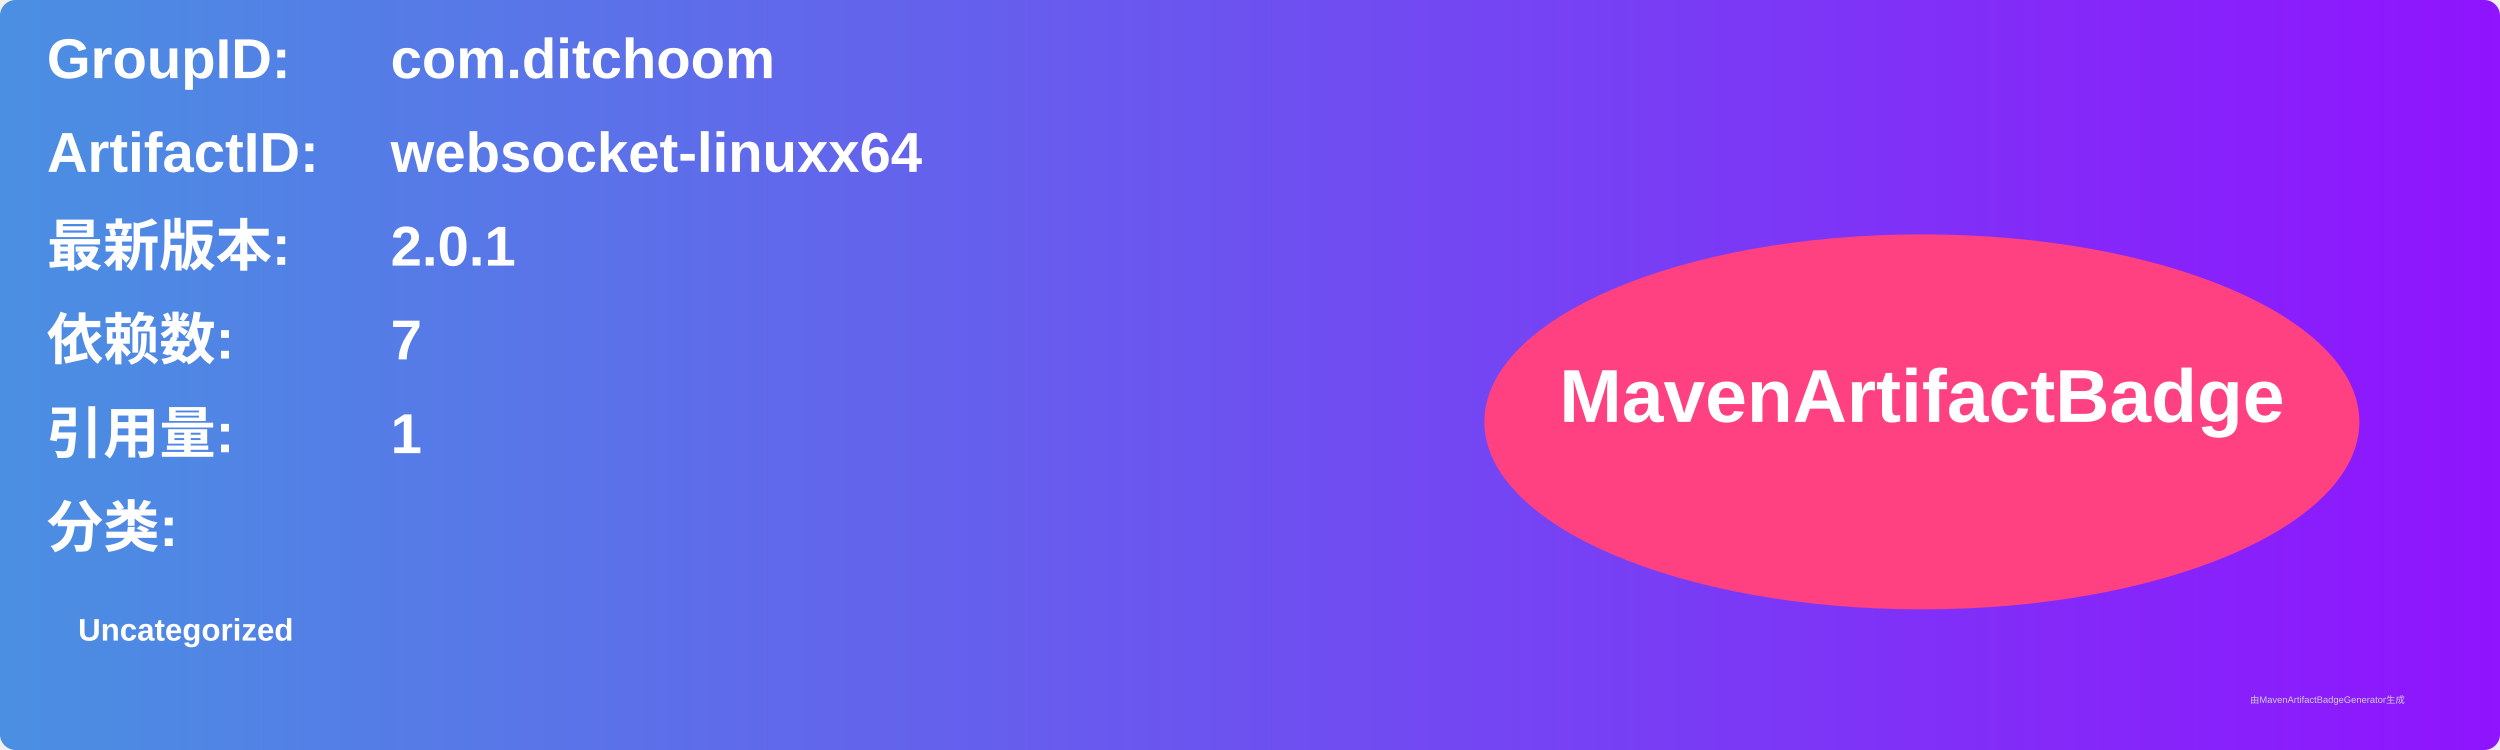
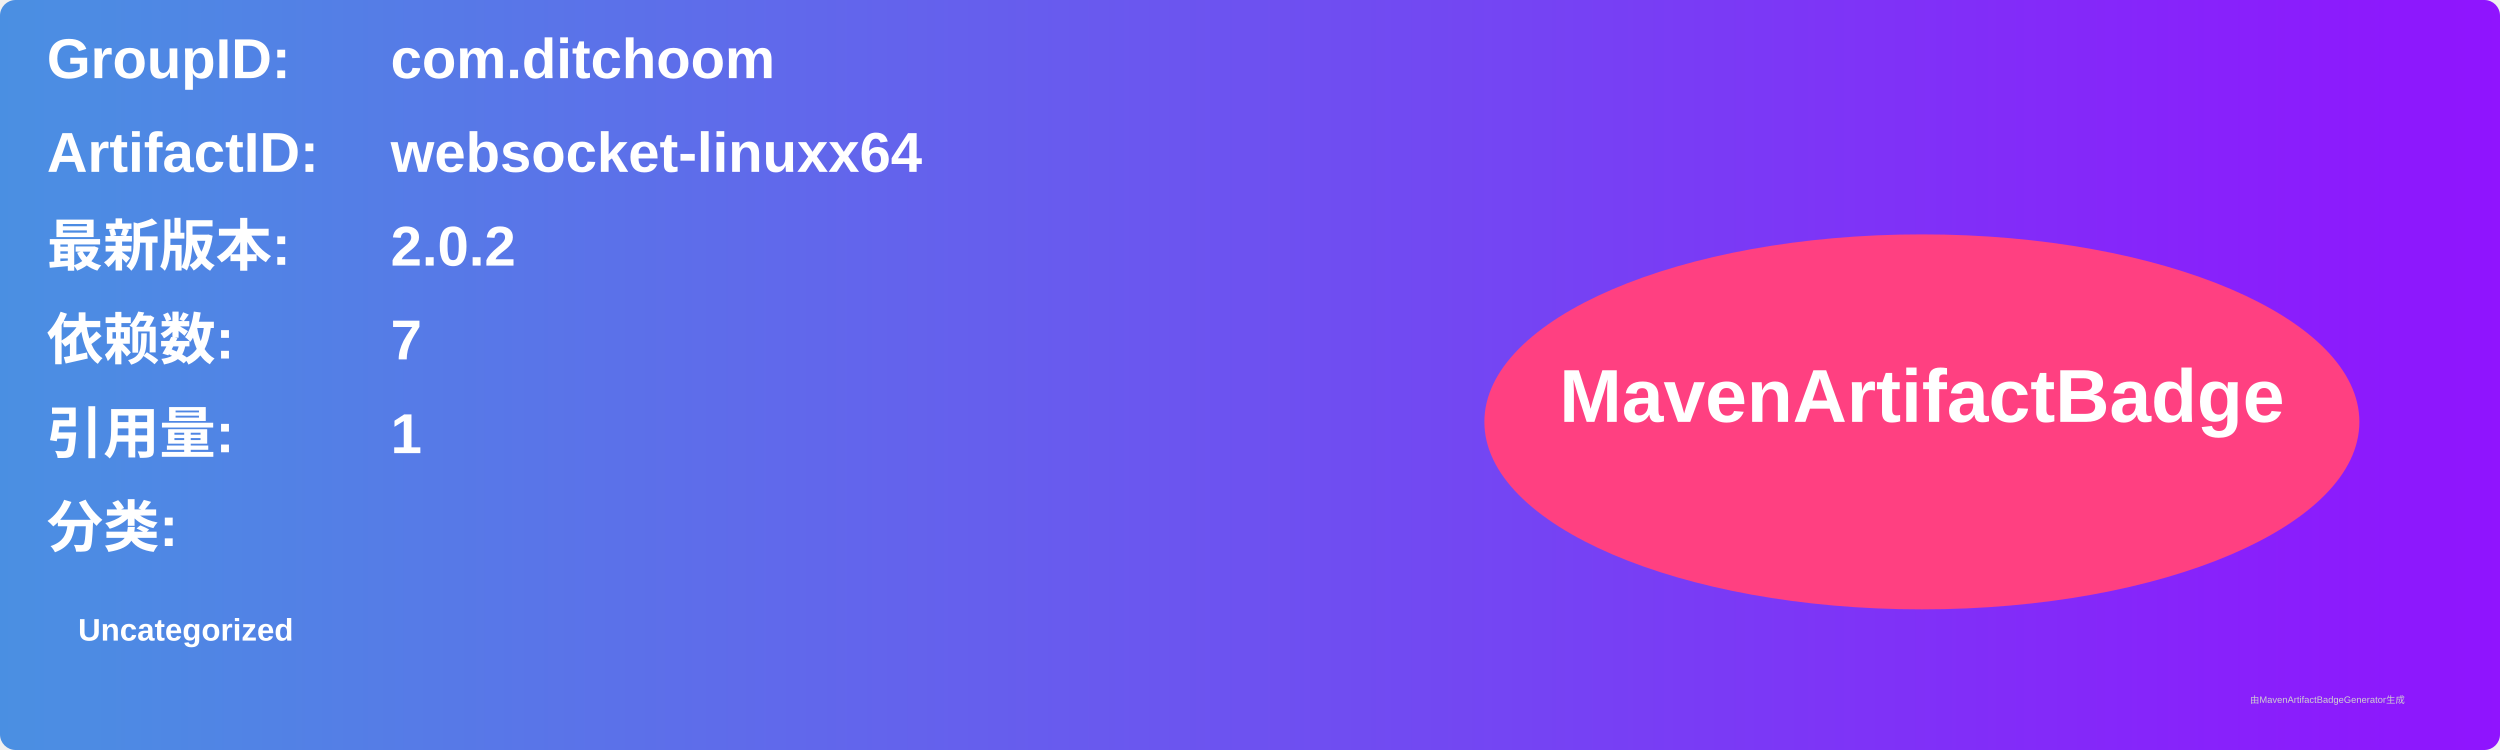
<svg xmlns="http://www.w3.org/2000/svg" width="800" height="240" viewBox="0 0 800 240">
  <linearGradient id="grad" x1="0%" y1="0%" x2="100%" y2="0%">
    <stop offset="0%" stop-color="#4a90e2" />
    <stop offset="100%" stop-color="#9013fe" />
  </linearGradient>
  <rect width="100%" height="100%" rx="5" ry="5" fill="url(#grad)" />
  <g transform="translate(15, 15)">
    <text x="0" y="10" font-family="Arial" font-size="18" fill="white" font-weight="bold" width="260">GroupID:</text>
    <text x="110" y="10" font-family="Arial" font-size="18" fill="white" font-weight="bold" width="460">com.ditchoom</text>
    <text x="0" y="40" font-family="Arial" font-size="18" fill="white" font-weight="bold" width="260">ArtifactID:</text>
    <text x="110" y="40" font-family="Arial" font-size="18" fill="white" font-weight="bold" width="460">websocket-linuxx64</text>
    <text x="0" y="70" font-family="Arial" font-size="18" fill="white" font-weight="bold">最新版本:</text>
    <text x="110" y="70" font-family="Arial" font-size="18" fill="white" font-weight="bold">
-       <tspan font-weight="bold">2.0.1</tspan>
+       <tspan font-weight="bold">2.0.2</tspan>
    </text>
    <text x="0" y="100" font-family="Arial" font-size="18" fill="white" font-weight="bold">依赖数: </text>
    <text x="110" y="100" font-family="Arial" font-size="18" fill="white">
      <tspan font-weight="bold">7</tspan>
    </text>
    <text x="0" y="130" font-family="Arial" font-size="18" fill="white" font-weight="bold">引用量: </text>
    <text x="110" y="130" font-family="Arial" font-size="18" fill="white">
      <tspan font-weight="bold">1</tspan>
    </text>
    <text x="0" y="160" font-family="Arial" font-size="18" fill="white" font-weight="bold">分类:</text>
    <text x="10" y="190" font-family="Arial" font-size="10" fill="white">
      <tspan font-weight="bold">Uncategorized</tspan>
    </text>
    <ellipse cx="600" cy="120" rx="140" ry="60" fill="#ff4081" />
    <text x="600" y="120" text-anchor="middle" font-family="Arial" font-size="24" fill="white" font-weight="bold">MavenArtifactBadge</text>
  </g>
  <text x="720" y="225" font-family="Arial" font-size="3" fill="#d0d0d0">由MavenArtifactBadgeGenerator生成</text>
</svg>
